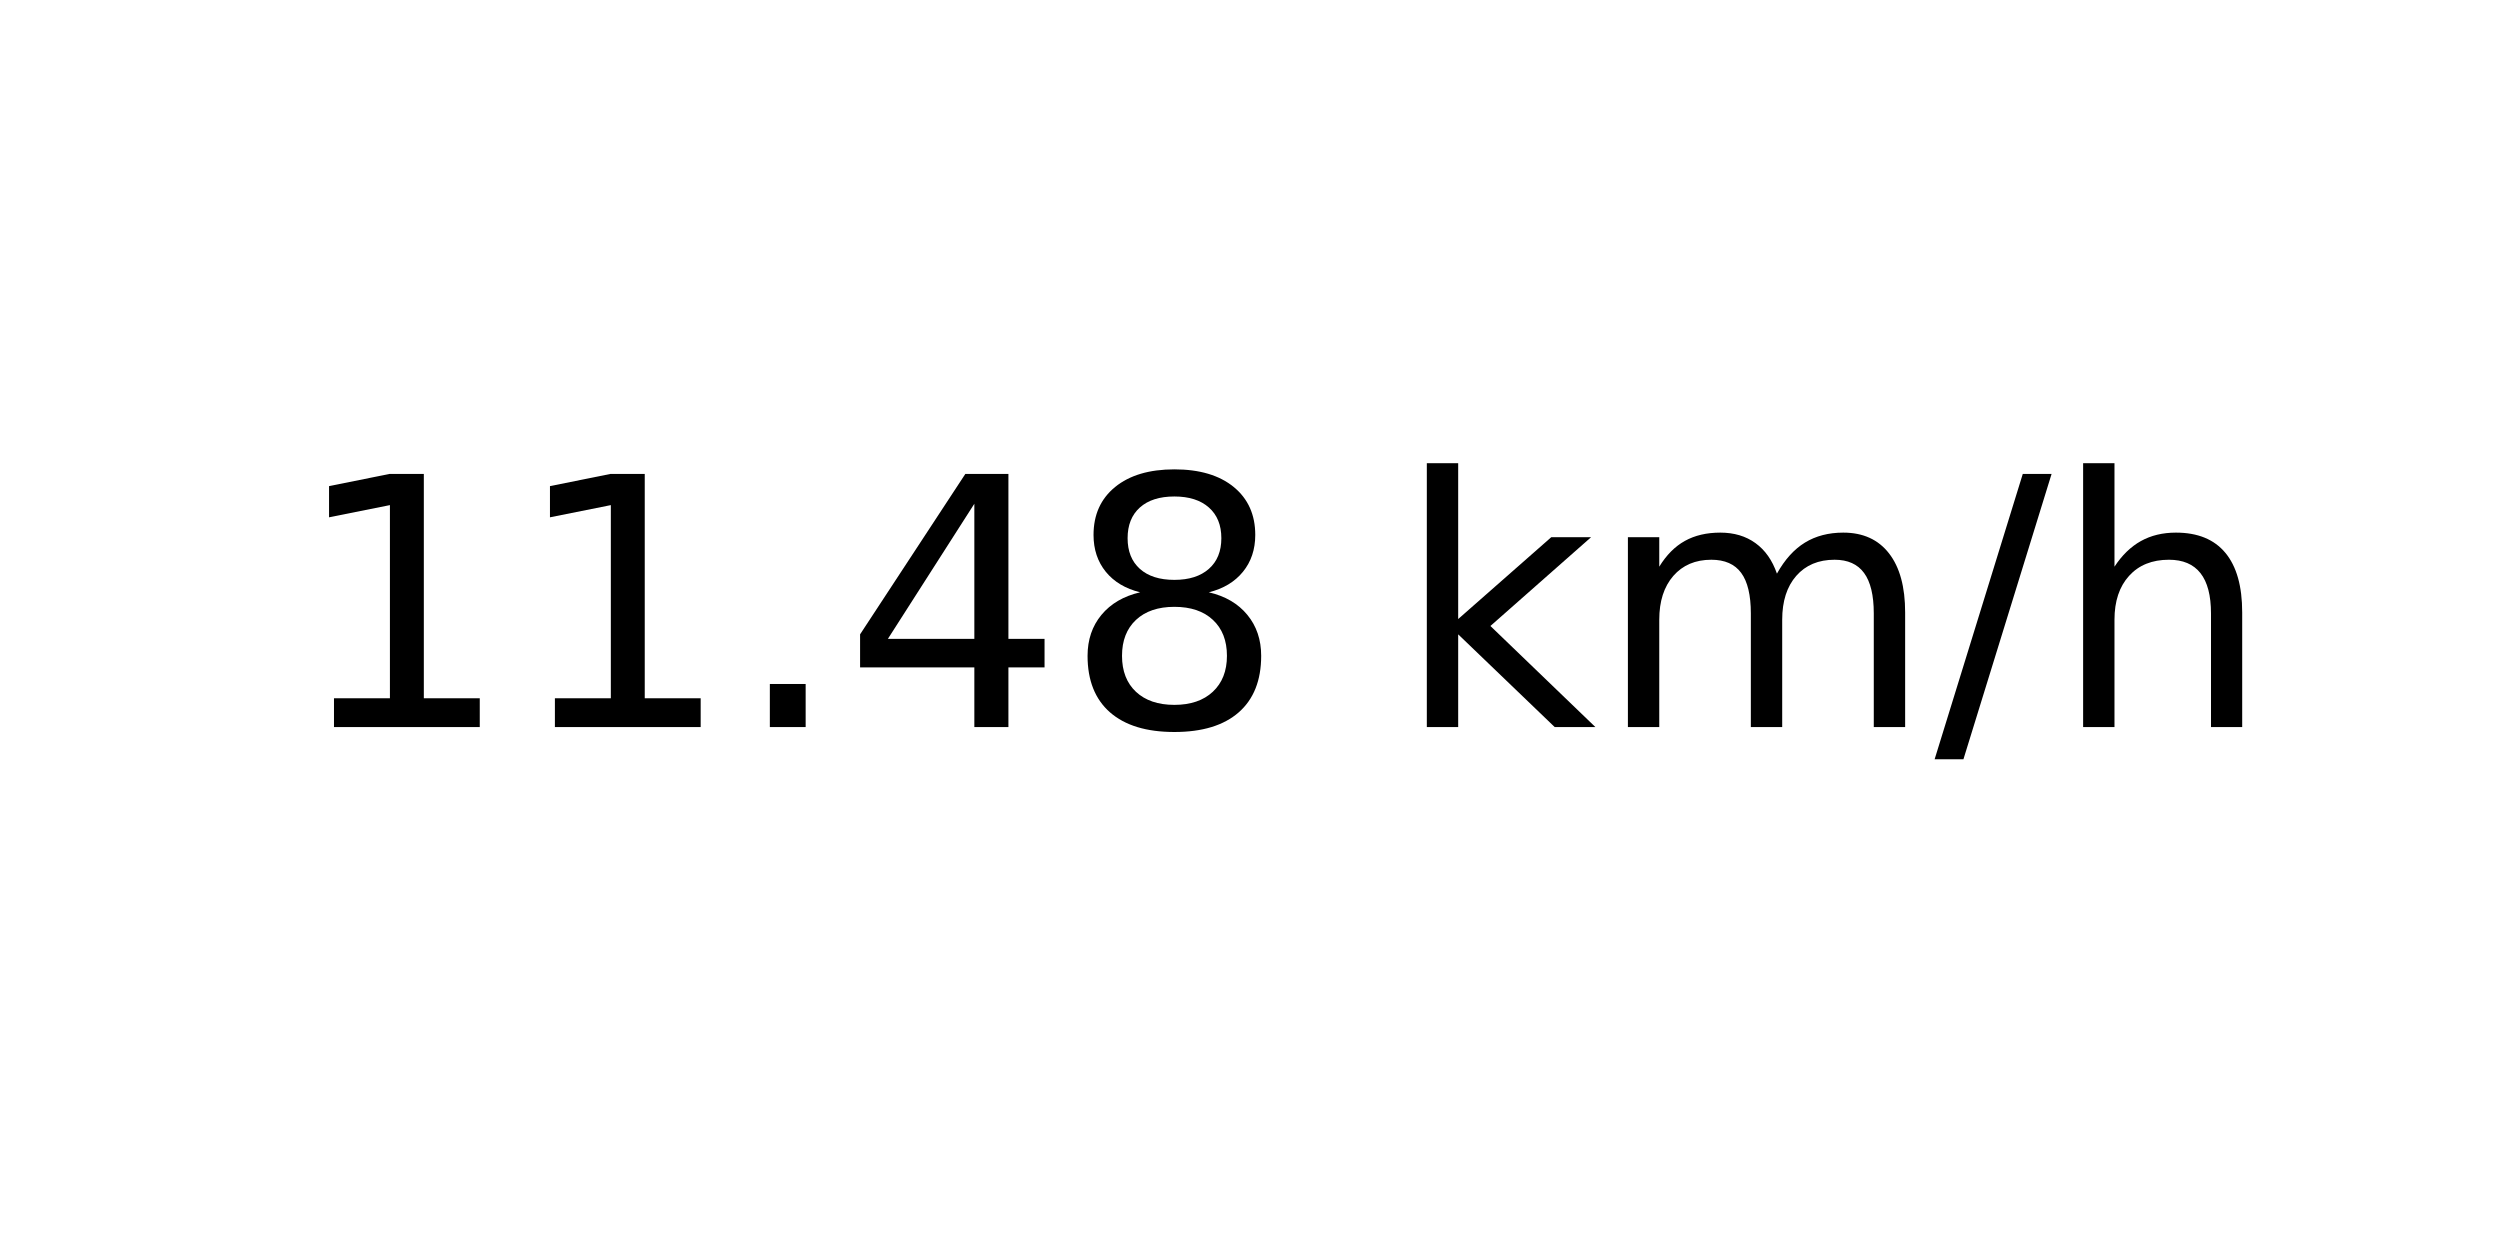
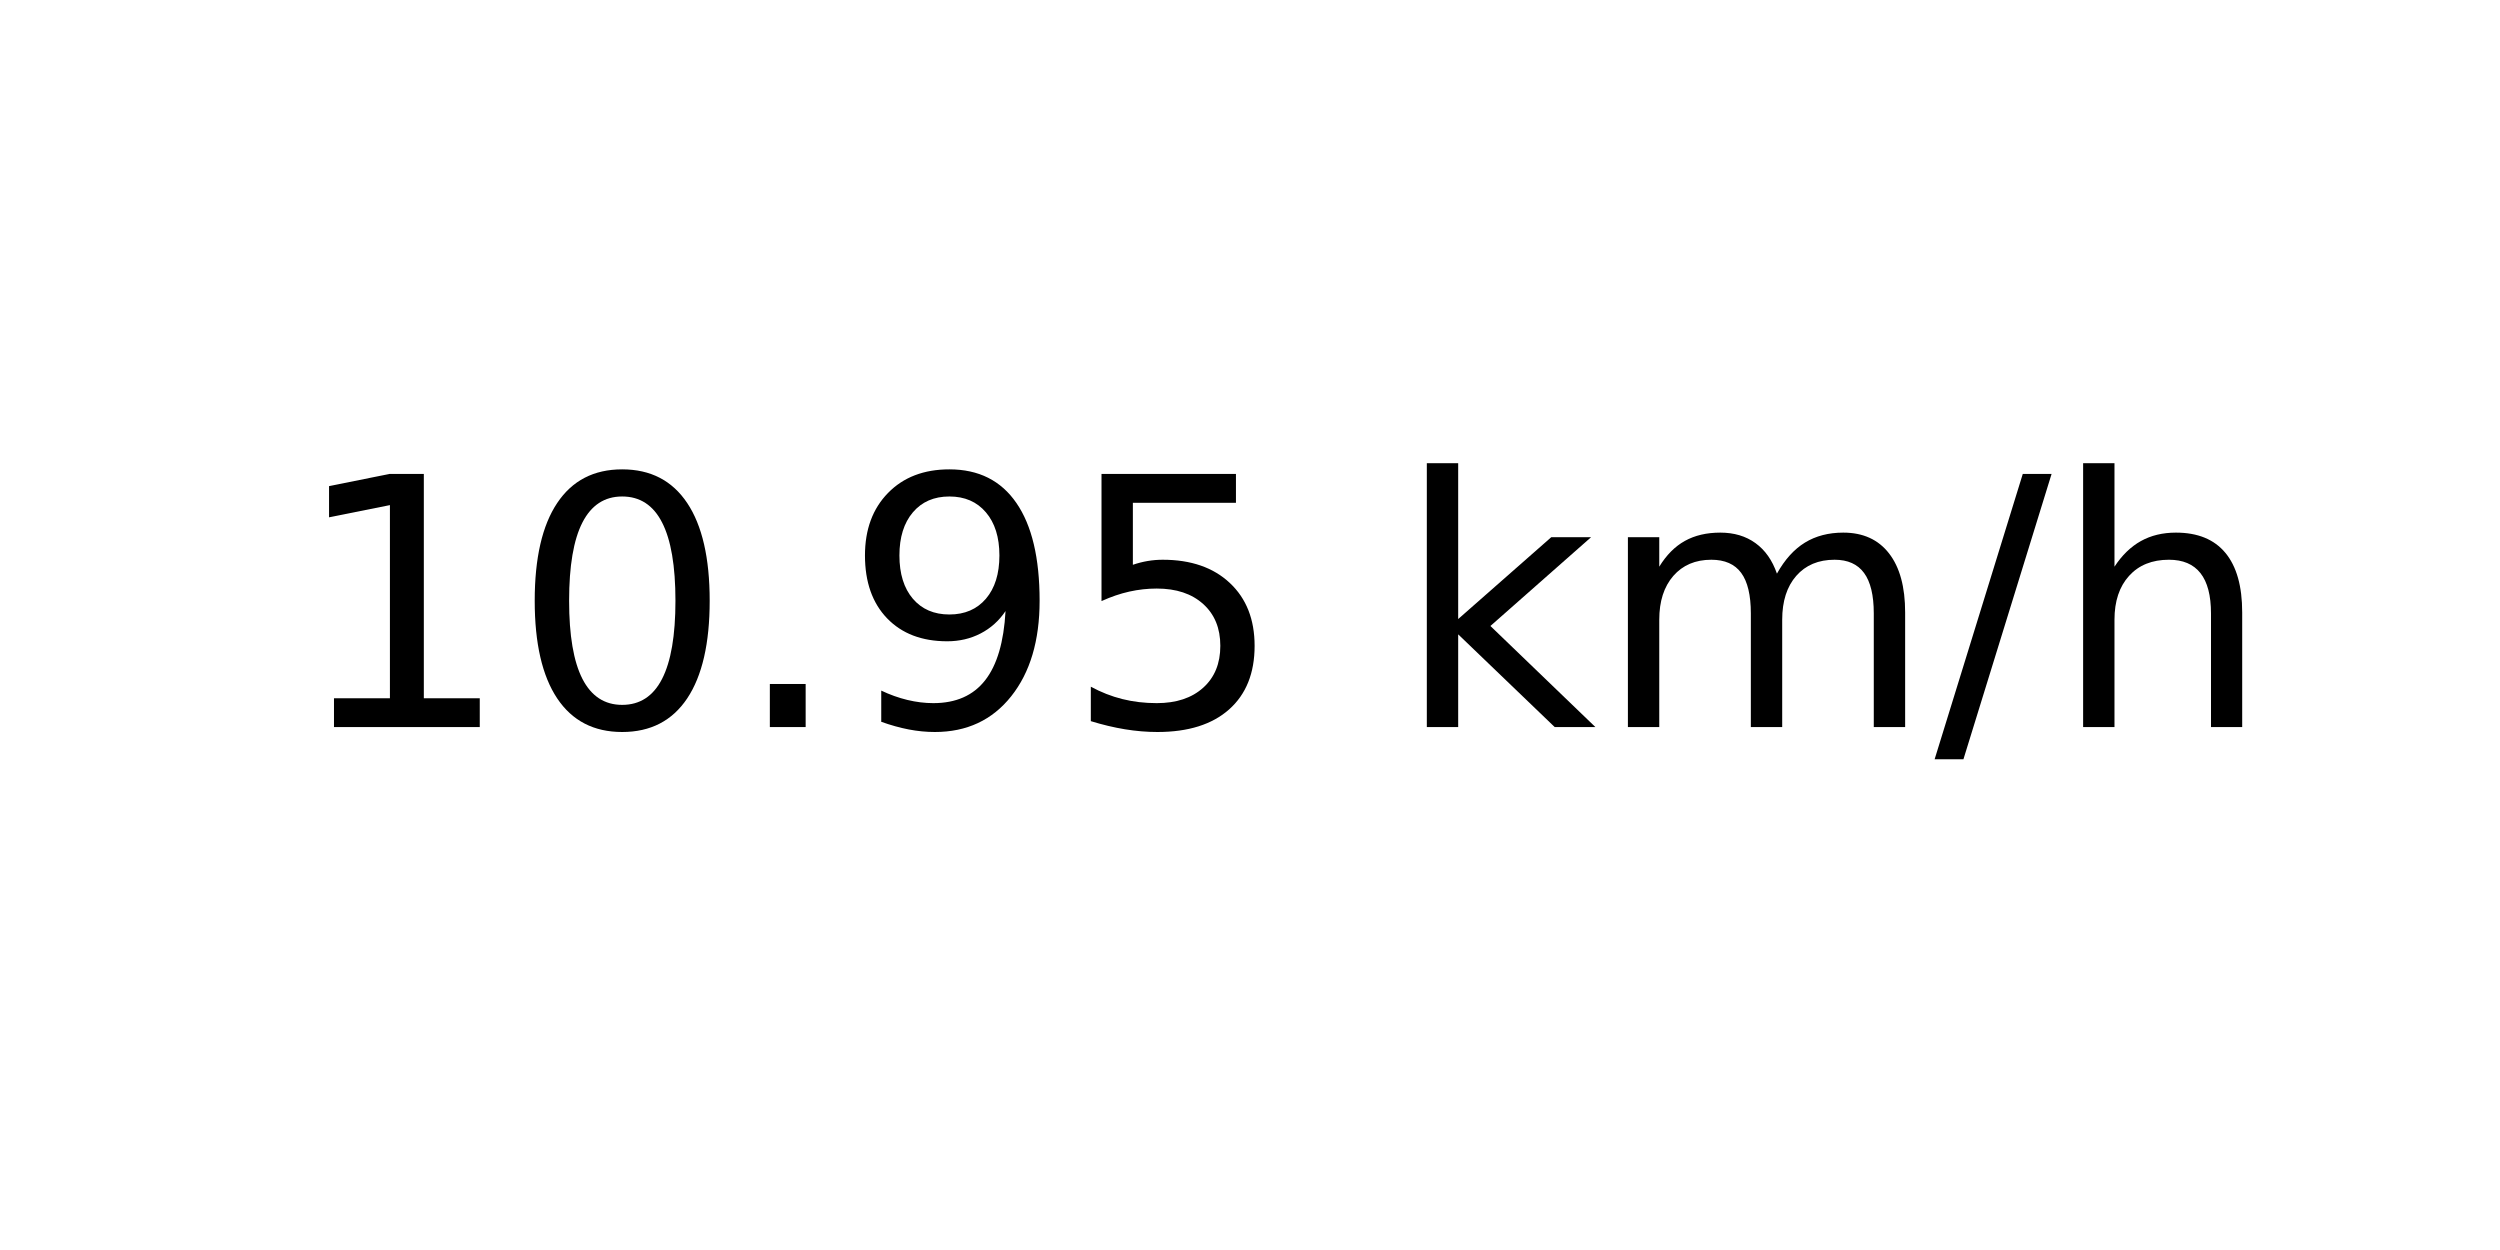
<svg xmlns="http://www.w3.org/2000/svg" xmlns:xlink="http://www.w3.org/1999/xlink" width="72pt" height="36pt" viewBox="0 0 72 36" version="1.1">
  <defs>
    <style type="text/css">*{stroke-linejoin: round; stroke-linecap: butt}</style>
  </defs>
  <g id="figure_1">
    <g id="axes_1">
      <g id="text_1">
        <g transform="translate(8.378125 20.93937) scale(0.1 -0.1)">
          <defs>
            <path id="DejaVuSans-31" d="M 794 531  L 1825 531  L 1825 4091  L 703 3866  L 703 4441  L 1819 4666  L 2450 4666  L 2450 531  L 3481 531  L 3481 0  L 794 0  L 794 531  z " transform="scale(0.015625)" />
+             <path id="DejaVuSans-30" d="M 2034 4250  Q 1547 4250 1301 3770  Q 1056 3291 1056 2328  Q 1056 1369 1301 889  Q 1547 409 2034 409  Q 2525 409 2770 889  Q 3016 1369 3016 2328  Q 3016 3291 2770 3770  Q 2525 4250 2034 4250  z M 2034 4750  Q 2819 4750 3233 4129  Q 3647 3509 3647 2328  Q 3647 1150 3233 529  Q 2819 -91 2034 -91  Q 1250 -91 836 529  Q 422 1150 422 2328  Q 422 3509 836 4129  Q 1250 4750 2034 4750  z " transform="scale(0.015625)" />
            <path id="DejaVuSans-2e" d="M 684 794  L 1344 794  L 1344 0  L 684 0  L 684 794  z " transform="scale(0.015625)" />
-             <path id="DejaVuSans-34" d="M 2419 4116  L 825 1625  L 2419 1625  L 2419 4116  z M 2253 4666  L 3047 4666  L 3047 1625  L 3713 1625  L 3713 1100  L 3047 1100  L 3047 0  L 2419 0  L 2419 1100  L 313 1100  L 313 1709  L 2253 4666  z " transform="scale(0.015625)" />
-             <path id="DejaVuSans-38" d="M 2034 2216  Q 1584 2216 1326 1975  Q 1069 1734 1069 1313  Q 1069 891 1326 650  Q 1584 409 2034 409  Q 2484 409 2743 651  Q 3003 894 3003 1313  Q 3003 1734 2745 1975  Q 2488 2216 2034 2216  z M 1403 2484  Q 997 2584 770 2862  Q 544 3141 544 3541  Q 544 4100 942 4425  Q 1341 4750 2034 4750  Q 2731 4750 3128 4425  Q 3525 4100 3525 3541  Q 3525 3141 3298 2862  Q 3072 2584 2669 2484  Q 3125 2378 3379 2068  Q 3634 1759 3634 1313  Q 3634 634 3220 271  Q 2806 -91 2034 -91  Q 1263 -91 848 271  Q 434 634 434 1313  Q 434 1759 690 2068  Q 947 2378 1403 2484  z M 1172 3481  Q 1172 3119 1398 2916  Q 1625 2713 2034 2713  Q 2441 2713 2670 2916  Q 2900 3119 2900 3481  Q 2900 3844 2670 4047  Q 2441 4250 2034 4250  Q 1625 4250 1398 4047  Q 1172 3844 1172 3481  z " transform="scale(0.015625)" />
+             <path id="DejaVuSans-39" d="M 703 97  L 703 672  Q 941 559 1184 500  Q 1428 441 1663 441  Q 2288 441 2617 861  Q 2947 1281 2994 2138  Q 2813 1869 2534 1725  Q 2256 1581 1919 1581  Q 1219 1581 811 2004  Q 403 2428 403 3163  Q 403 3881 828 4315  Q 1253 4750 1959 4750  Q 2769 4750 3195 4129  Q 3622 3509 3622 2328  Q 3622 1225 3098 567  Q 2575 -91 1691 -91  Q 1453 -91 1209 -44  Q 966 3 703 97  z M 1959 2075  Q 2384 2075 2632 2365  Q 2881 2656 2881 3163  Q 2881 3666 2632 3958  Q 2384 4250 1959 4250  Q 1534 4250 1286 3958  Q 1038 3666 1038 3163  Q 1038 2656 1286 2365  Q 1534 2075 1959 2075  z " transform="scale(0.015625)" />
+             <path id="DejaVuSans-35" d="M 691 4666  L 3169 4666  L 3169 4134  L 1269 4134  L 1269 2991  Q 1406 3038 1543 3061  Q 1681 3084 1819 3084  Q 2600 3084 3056 2656  Q 3513 2228 3513 1497  Q 3513 744 3044 326  Q 2575 -91 1722 -91  Q 1428 -91 1123 -41  Q 819 9 494 109  L 494 744  Q 775 591 1075 516  Q 1375 441 1709 441  Q 2250 441 2565 725  Q 2881 1009 2881 1497  Q 2881 1984 2565 2268  Q 2250 2553 1709 2553  Q 1456 2553 1204 2497  Q 953 2441 691 2322  L 691 4666  z " transform="scale(0.015625)" />
            <path id="DejaVuSans-20" transform="scale(0.015625)" />
            <path id="DejaVuSans-6b" d="M 581 4863  L 1159 4863  L 1159 1991  L 2875 3500  L 3609 3500  L 1753 1863  L 3688 0  L 2938 0  L 1159 1709  L 1159 0  L 581 0  L 581 4863  z " transform="scale(0.015625)" />
            <path id="DejaVuSans-6d" d="M 3328 2828  Q 3544 3216 3844 3400  Q 4144 3584 4550 3584  Q 5097 3584 5394 3201  Q 5691 2819 5691 2113  L 5691 0  L 5113 0  L 5113 2094  Q 5113 2597 4934 2840  Q 4756 3084 4391 3084  Q 3944 3084 3684 2787  Q 3425 2491 3425 1978  L 3425 0  L 2847 0  L 2847 2094  Q 2847 2600 2669 2842  Q 2491 3084 2119 3084  Q 1678 3084 1418 2786  Q 1159 2488 1159 1978  L 1159 0  L 581 0  L 581 3500  L 1159 3500  L 1159 2956  Q 1356 3278 1631 3431  Q 1906 3584 2284 3584  Q 2666 3584 2933 3390  Q 3200 3197 3328 2828  z " transform="scale(0.015625)" />
            <path id="DejaVuSans-2f" d="M 1625 4666  L 2156 4666  L 531 -594  L 0 -594  L 1625 4666  z " transform="scale(0.015625)" />
            <path id="DejaVuSans-68" d="M 3513 2113  L 3513 0  L 2938 0  L 2938 2094  Q 2938 2591 2744 2837  Q 2550 3084 2163 3084  Q 1697 3084 1428 2787  Q 1159 2491 1159 1978  L 1159 0  L 581 0  L 581 4863  L 1159 4863  L 1159 2956  Q 1366 3272 1645 3428  Q 1925 3584 2291 3584  Q 2894 3584 3203 3211  Q 3513 2838 3513 2113  z " transform="scale(0.015625)" />
          </defs>
          <use xlink:href="#DejaVuSans-31" />
-           <use xlink:href="#DejaVuSans-31" x="63.623" />
+           <use xlink:href="#DejaVuSans-30" x="63.623" />
          <use xlink:href="#DejaVuSans-2e" x="127.246" />
-           <use xlink:href="#DejaVuSans-34" x="159.033" />
-           <use xlink:href="#DejaVuSans-38" x="222.656" />
+           <use xlink:href="#DejaVuSans-39" x="159.033" />
+           <use xlink:href="#DejaVuSans-35" x="222.656" />
          <use xlink:href="#DejaVuSans-20" x="286.279" />
          <use xlink:href="#DejaVuSans-6b" x="318.066" />
          <use xlink:href="#DejaVuSans-6d" x="375.977" />
          <use xlink:href="#DejaVuSans-2f" x="473.389" />
          <use xlink:href="#DejaVuSans-68" x="507.08" />
        </g>
      </g>
    </g>
  </g>
</svg>
